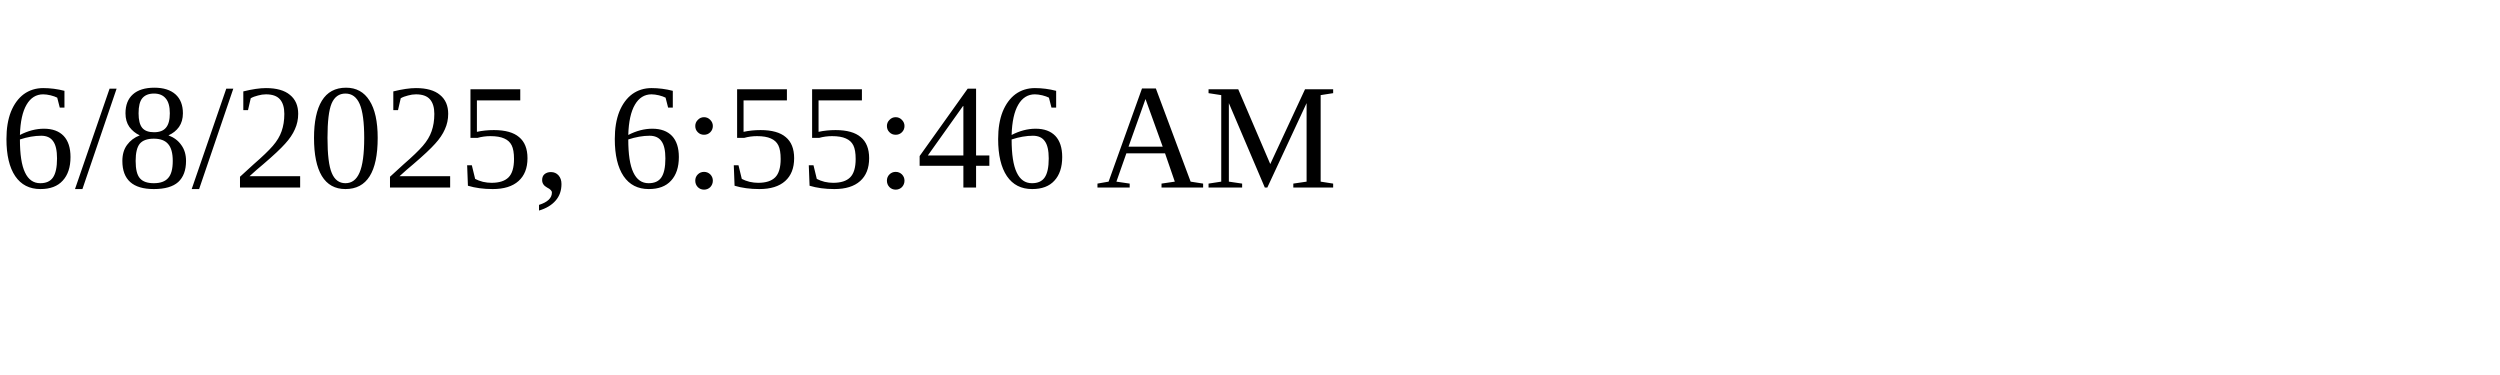
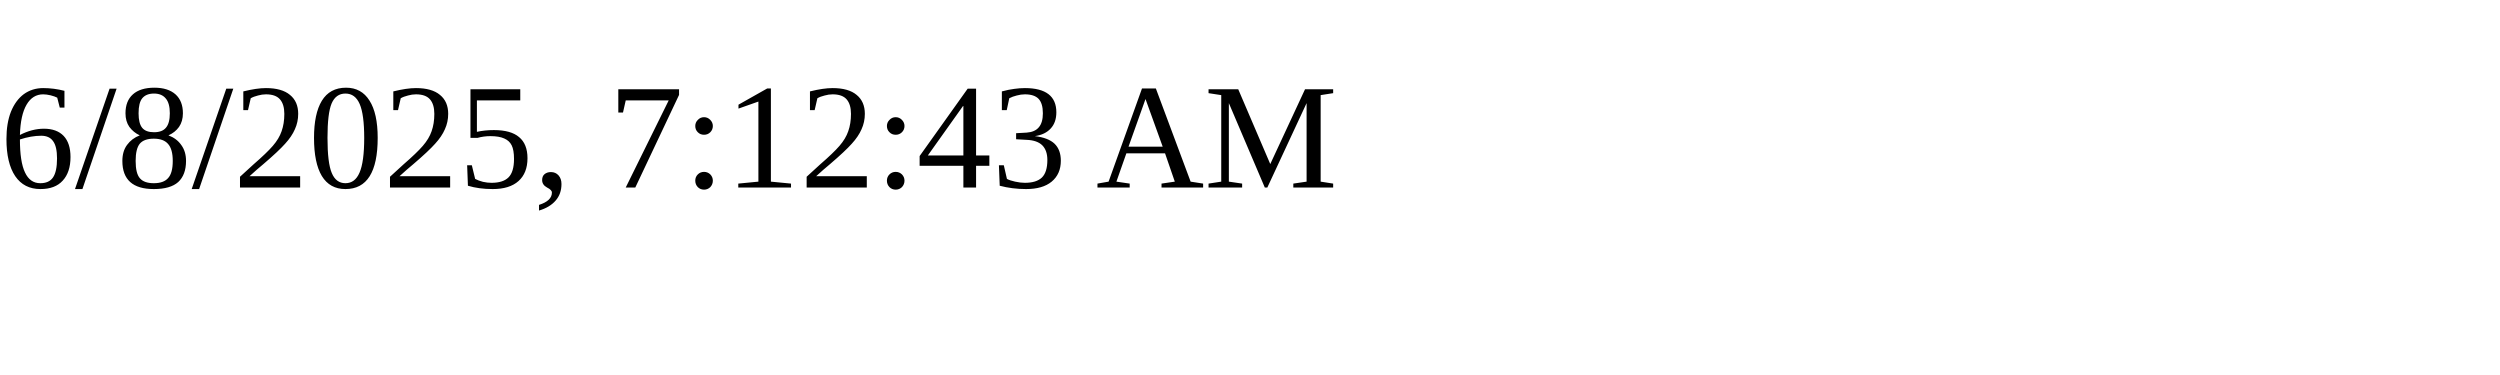
<svg xmlns="http://www.w3.org/2000/svg" height="30" width="200">
-   <text x="0" y="15">6/8/2025, 6:55:46 AM</text>
+   <text x="0" y="15">6/8/2025, 7:12:43 AM</text>
</svg>
